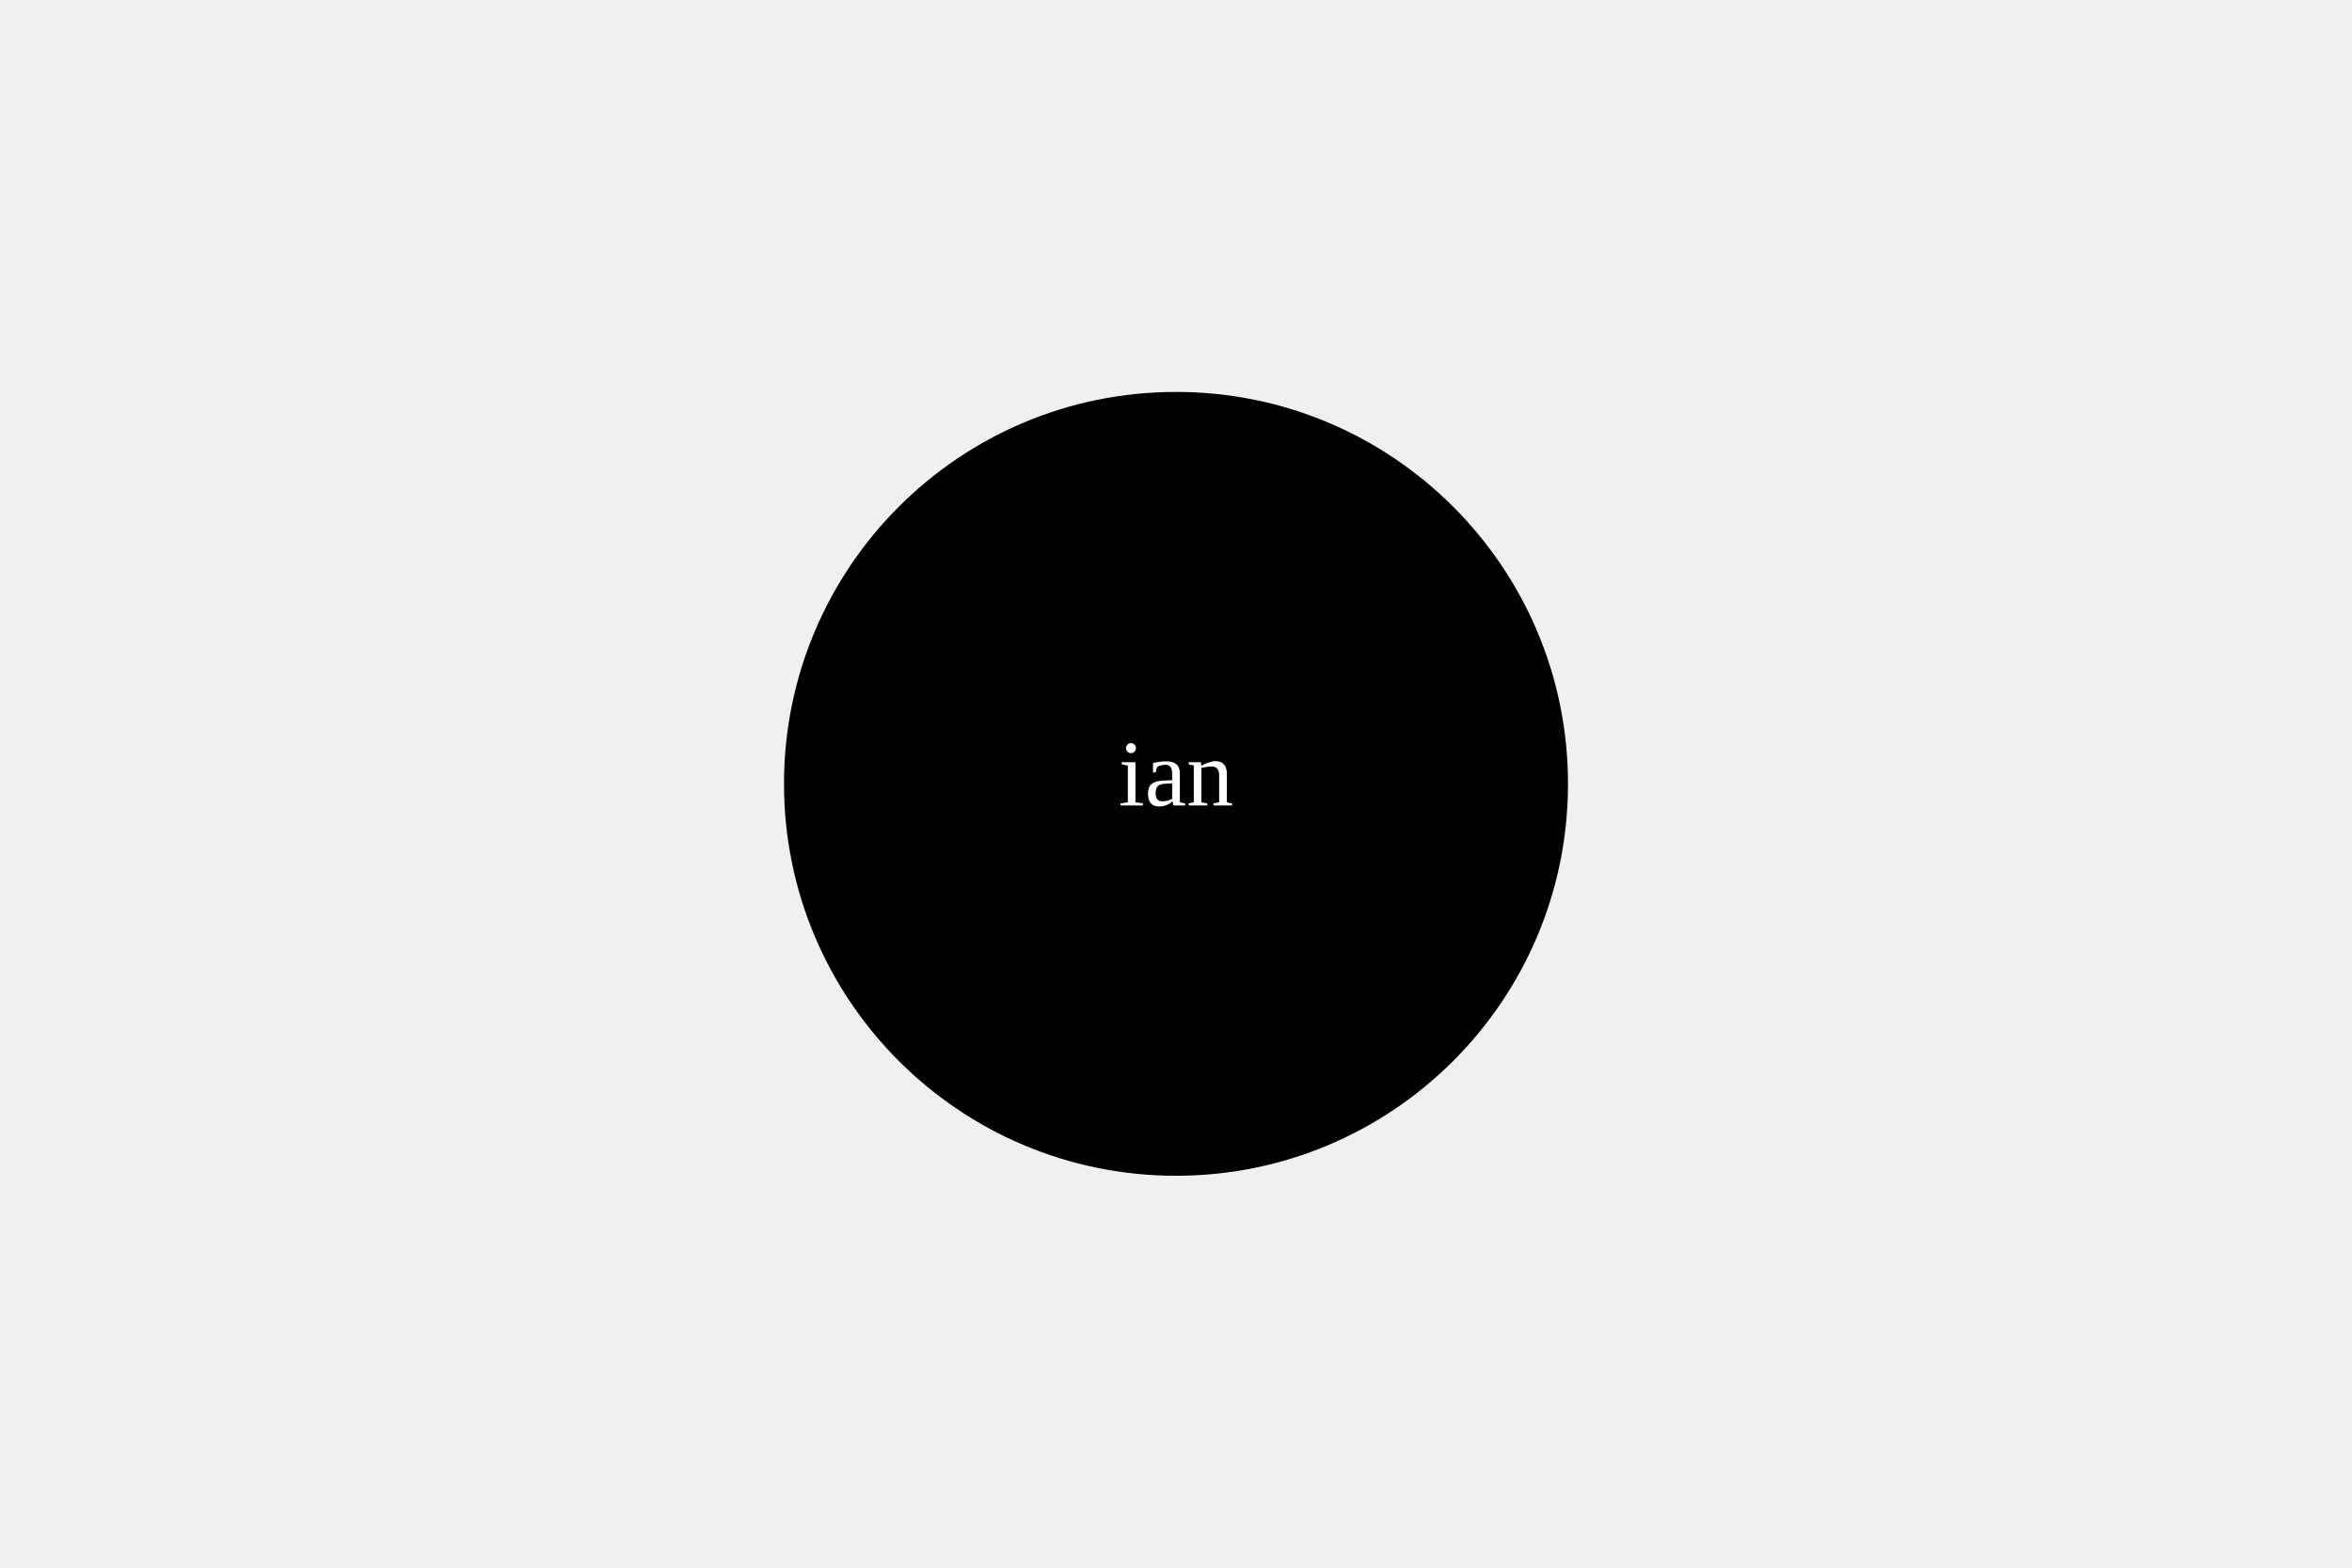
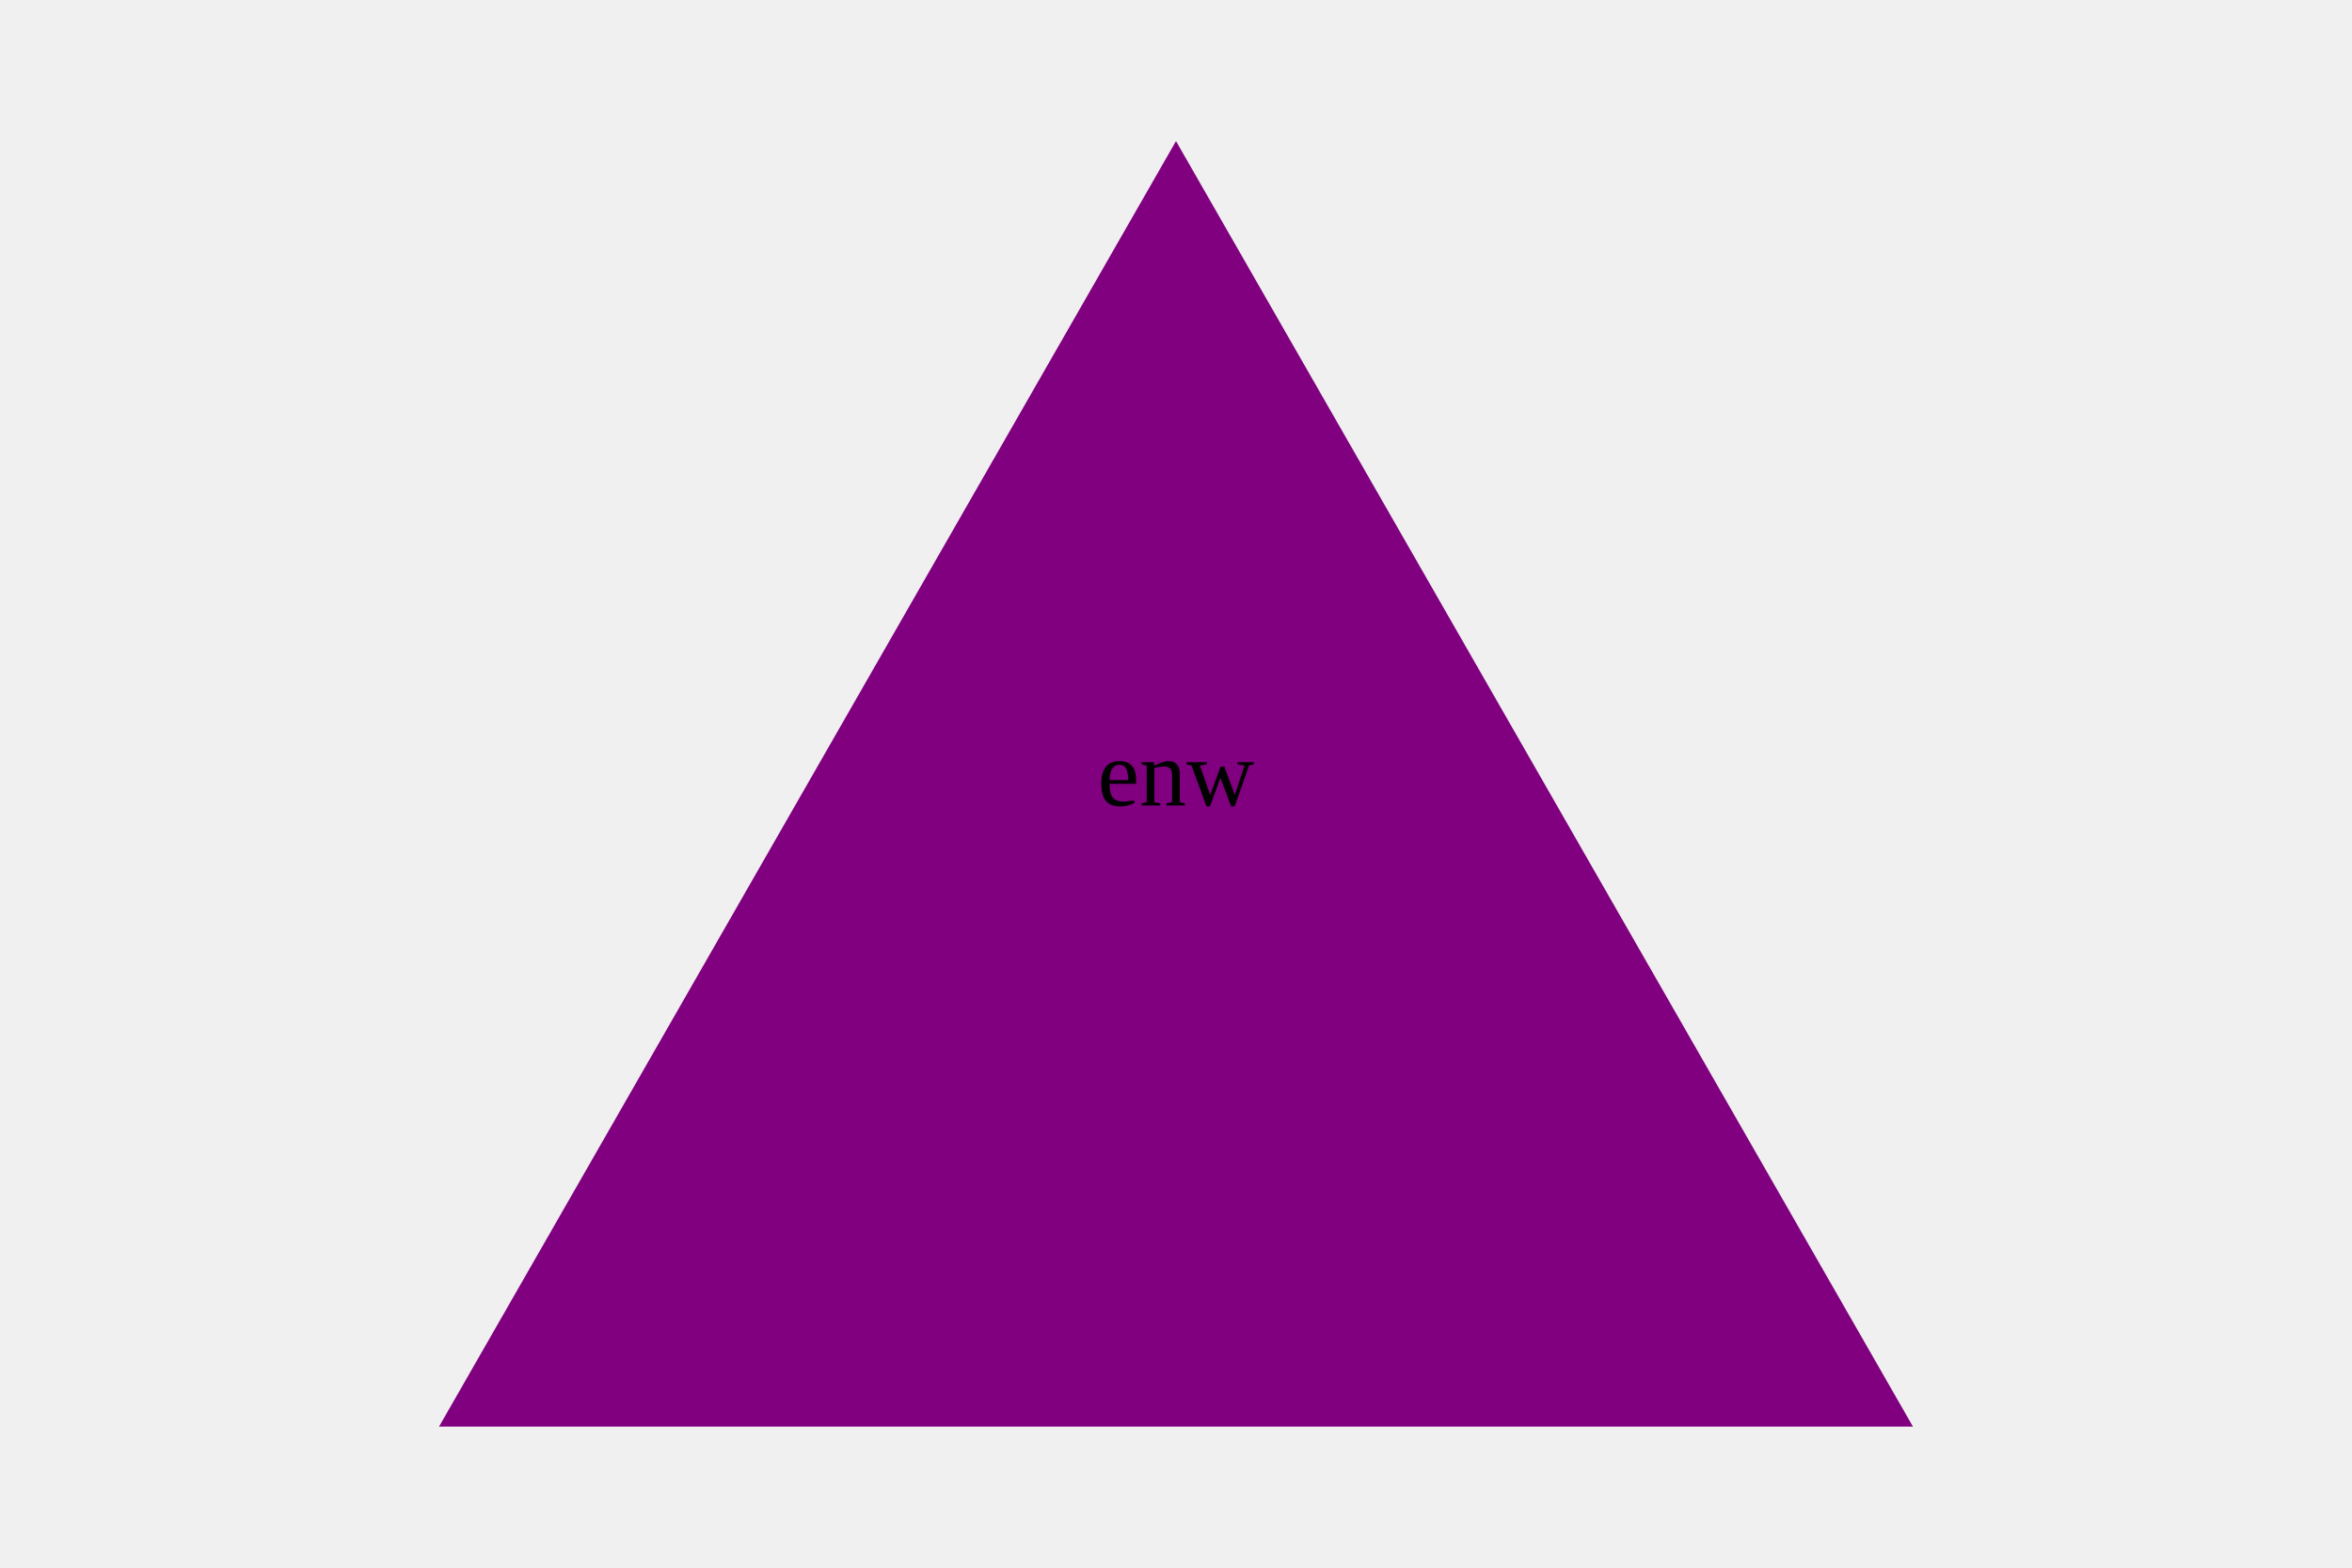
<svg width="300" height="200">
-   <circle cx="150" cy="100" r="50" fill="black" />
-   <text x="50%" y="50%" fill="white" text-anchor="middle" dominant-baseline="middle">ian</text>
+   <polygon points="150, 18 244, 182 56, 182" fill="purple" />
+   <text x="50%" y="50%" fill="black" text-anchor="middle" dominant-baseline="middle">enw</text>
</svg>
